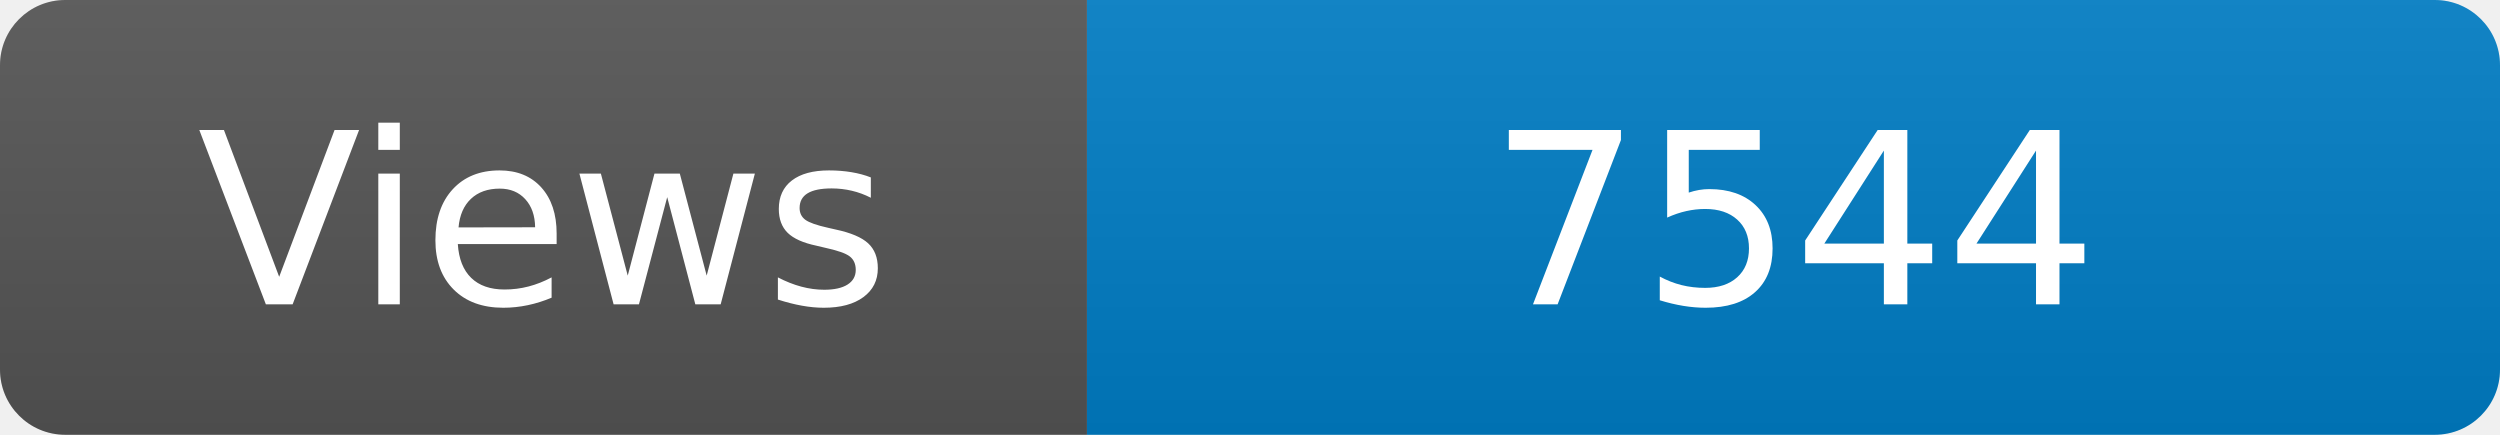
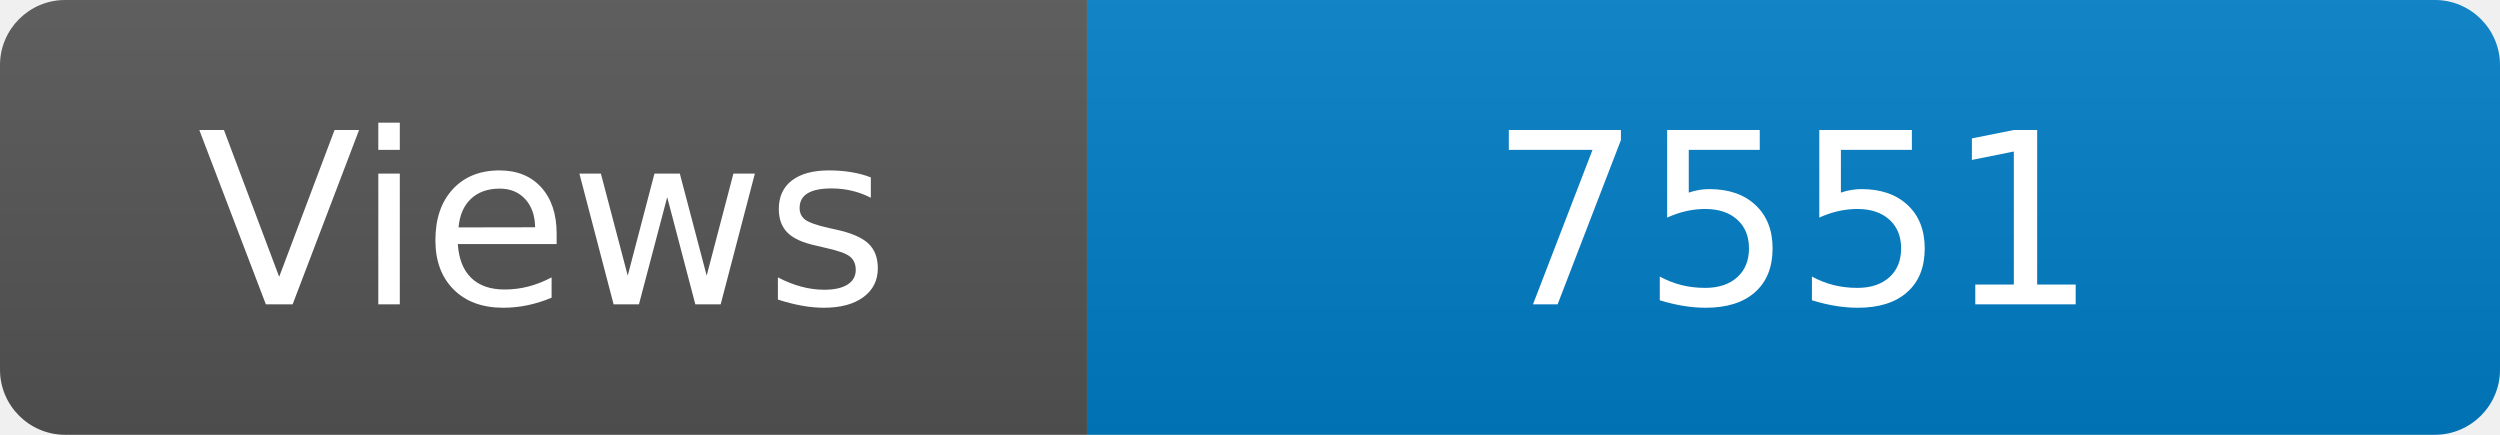
<svg xmlns="http://www.w3.org/2000/svg" width="115" height="20" role="img" aria-label="Maintained?: yes">
  <linearGradient id="s" x2="0" y2="100%">
    <stop offset="0" stop-color="#bbb" stop-opacity=".1" />
    <stop offset="1" stop-opacity=".1" />
  </linearGradient>
  <clipPath id="r">
    <rect width="115" height="20" rx="3" fill="#fff" />
  </clipPath>
  <g clip-path="url(#r)">
    <rect width="50" height="20" fill="#555" />
    <rect x="50" width="160" height="20" fill="#007ec6" />
    <rect width="115" height="20" fill="url(#s)" />
  </g>
  <g fill="#fff" text-anchor="middle" font-family="Verdana,Geneva,DejaVu Sans,sans-serif" font-size="110">
    <text x="250" y="140" transform="scale(.1)" fill="#fff">Views</text>
-     <text x="825" y="140" transform="scale(.1)" fill="#fff">7544</text>
+     <text x="825" y="140" transform="scale(.1)" fill="#fff">7551</text>
  </g>
</svg>
